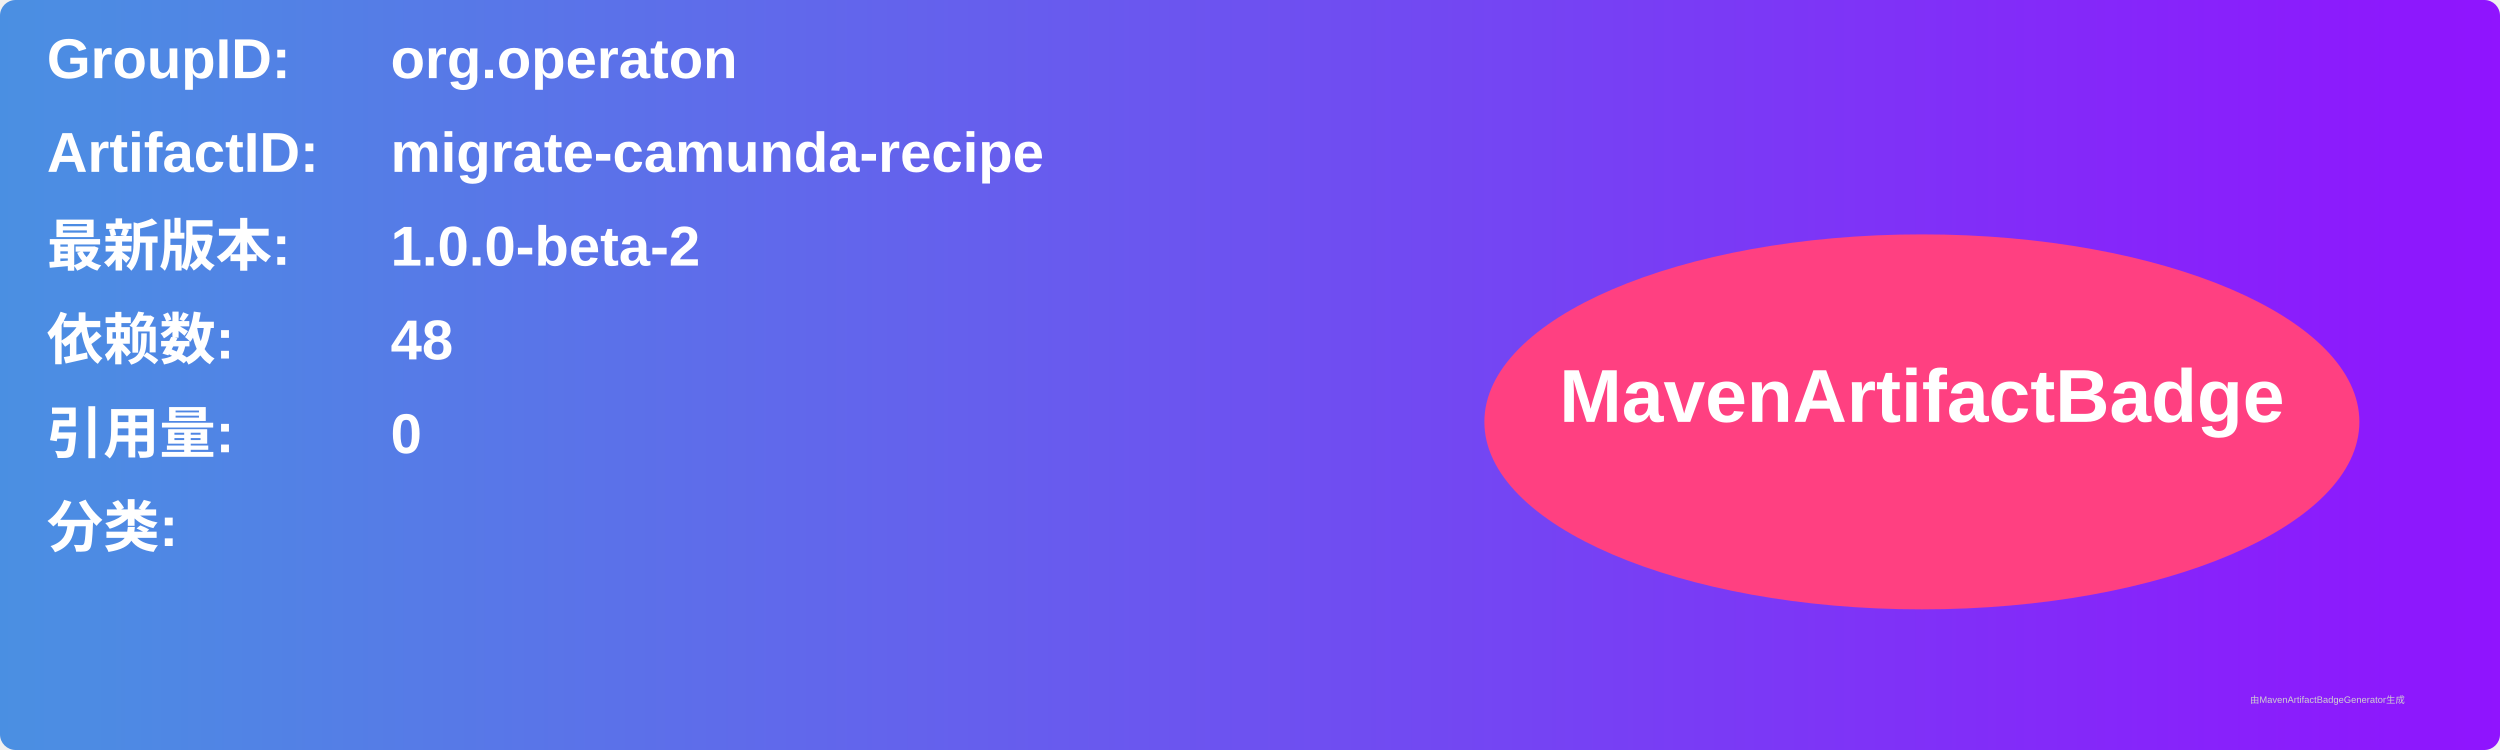
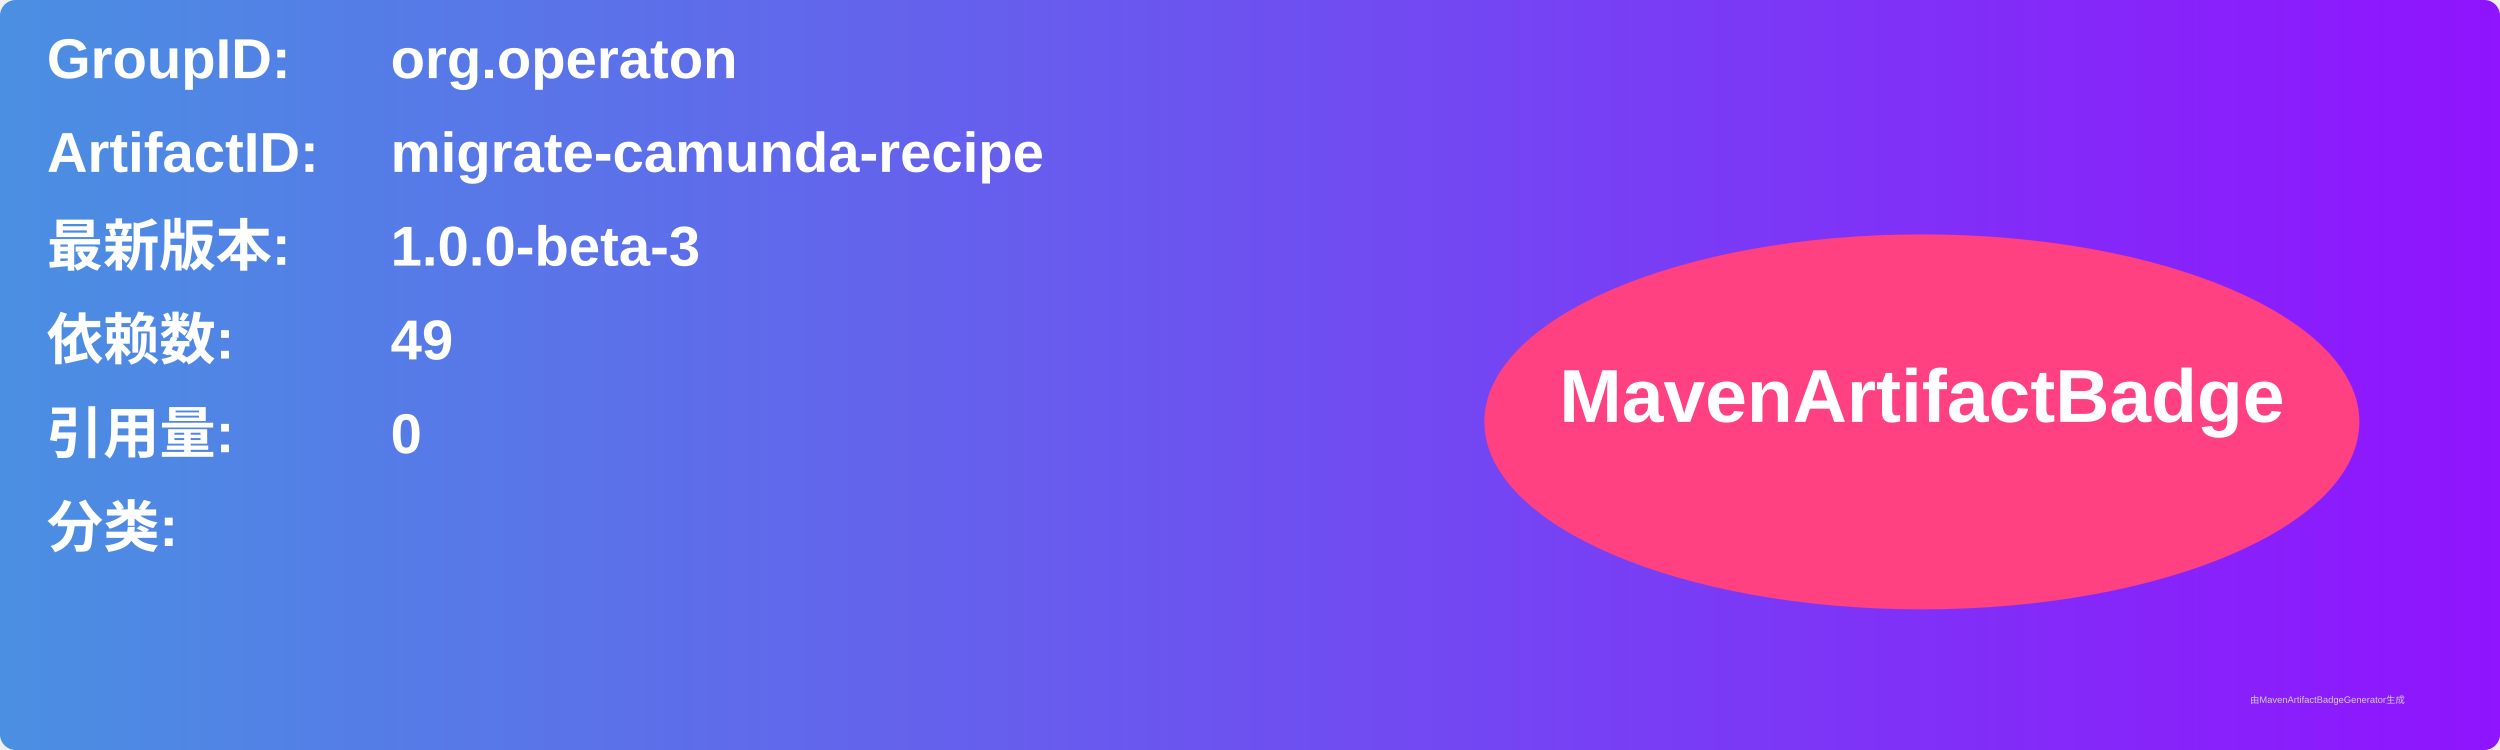
<svg xmlns="http://www.w3.org/2000/svg" width="800" height="240" viewBox="0 0 800 240">
  <linearGradient id="grad" x1="0%" y1="0%" x2="100%" y2="0%">
    <stop offset="0%" stop-color="#4a90e2" />
    <stop offset="100%" stop-color="#9013fe" />
  </linearGradient>
  <rect width="100%" height="100%" rx="5" ry="5" fill="url(#grad)" />
  <g transform="translate(15, 15)">
    <text x="0" y="10" font-family="Arial" font-size="18" fill="white" font-weight="bold" width="260">GroupID:</text>
    <text x="110" y="10" font-family="Arial" font-size="18" fill="white" font-weight="bold" width="460">org.operaton</text>
    <text x="0" y="40" font-family="Arial" font-size="18" fill="white" font-weight="bold" width="260">ArtifactID:</text>
    <text x="110" y="40" font-family="Arial" font-size="18" fill="white" font-weight="bold" width="460">migrate-camunda-recipe</text>
    <text x="0" y="70" font-family="Arial" font-size="18" fill="white" font-weight="bold">最新版本:</text>
    <text x="110" y="70" font-family="Arial" font-size="18" fill="white" font-weight="bold">
-       <tspan font-weight="bold">1.0.0-beta-2</tspan>
+       <tspan font-weight="bold">1.0.0-beta-3</tspan>
    </text>
    <text x="0" y="100" font-family="Arial" font-size="18" fill="white" font-weight="bold">依赖数: </text>
    <text x="110" y="100" font-family="Arial" font-size="18" fill="white">
-       <tspan font-weight="bold">48</tspan>
+       <tspan font-weight="bold">49</tspan>
    </text>
    <text x="0" y="130" font-family="Arial" font-size="18" fill="white" font-weight="bold">引用量: </text>
    <text x="110" y="130" font-family="Arial" font-size="18" fill="white">
      <tspan font-weight="bold">0</tspan>
    </text>
    <text x="0" y="160" font-family="Arial" font-size="18" fill="white" font-weight="bold">分类:</text>
    <text x="10" y="190" font-family="Arial" font-size="10" fill="white">
      <tspan font-weight="bold" />
    </text>
    <ellipse cx="600" cy="120" rx="140" ry="60" fill="#ff4081" />
    <text x="600" y="120" text-anchor="middle" font-family="Arial" font-size="24" fill="white" font-weight="bold">MavenArtifactBadge</text>
  </g>
  <text x="720" y="225" font-family="Arial" font-size="3" fill="#d0d0d0">由MavenArtifactBadgeGenerator生成</text>
</svg>
